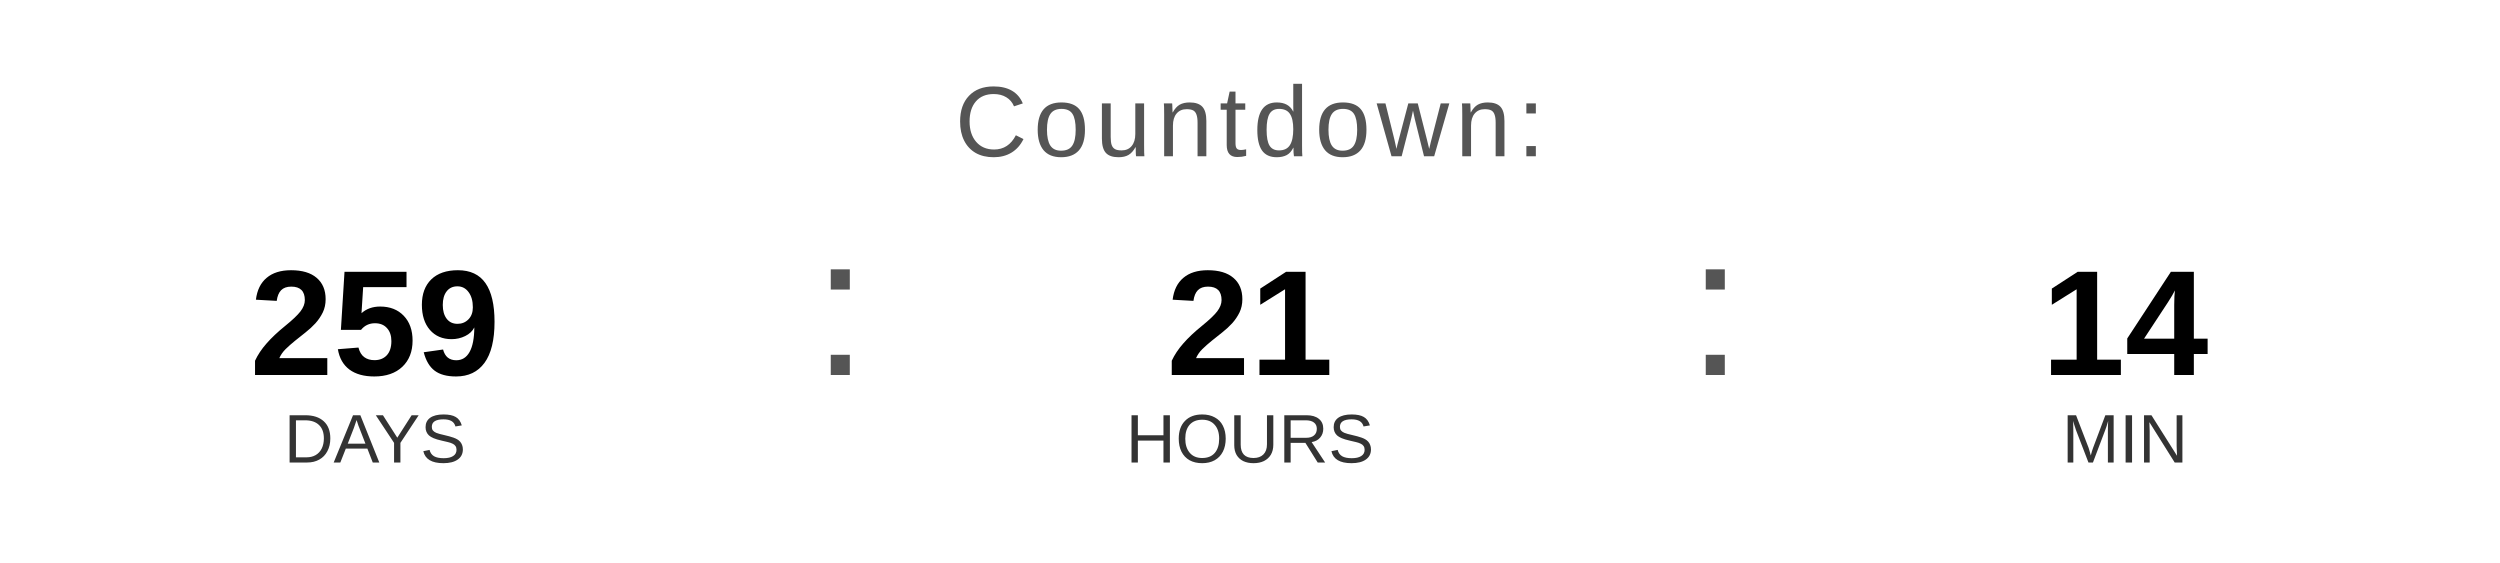
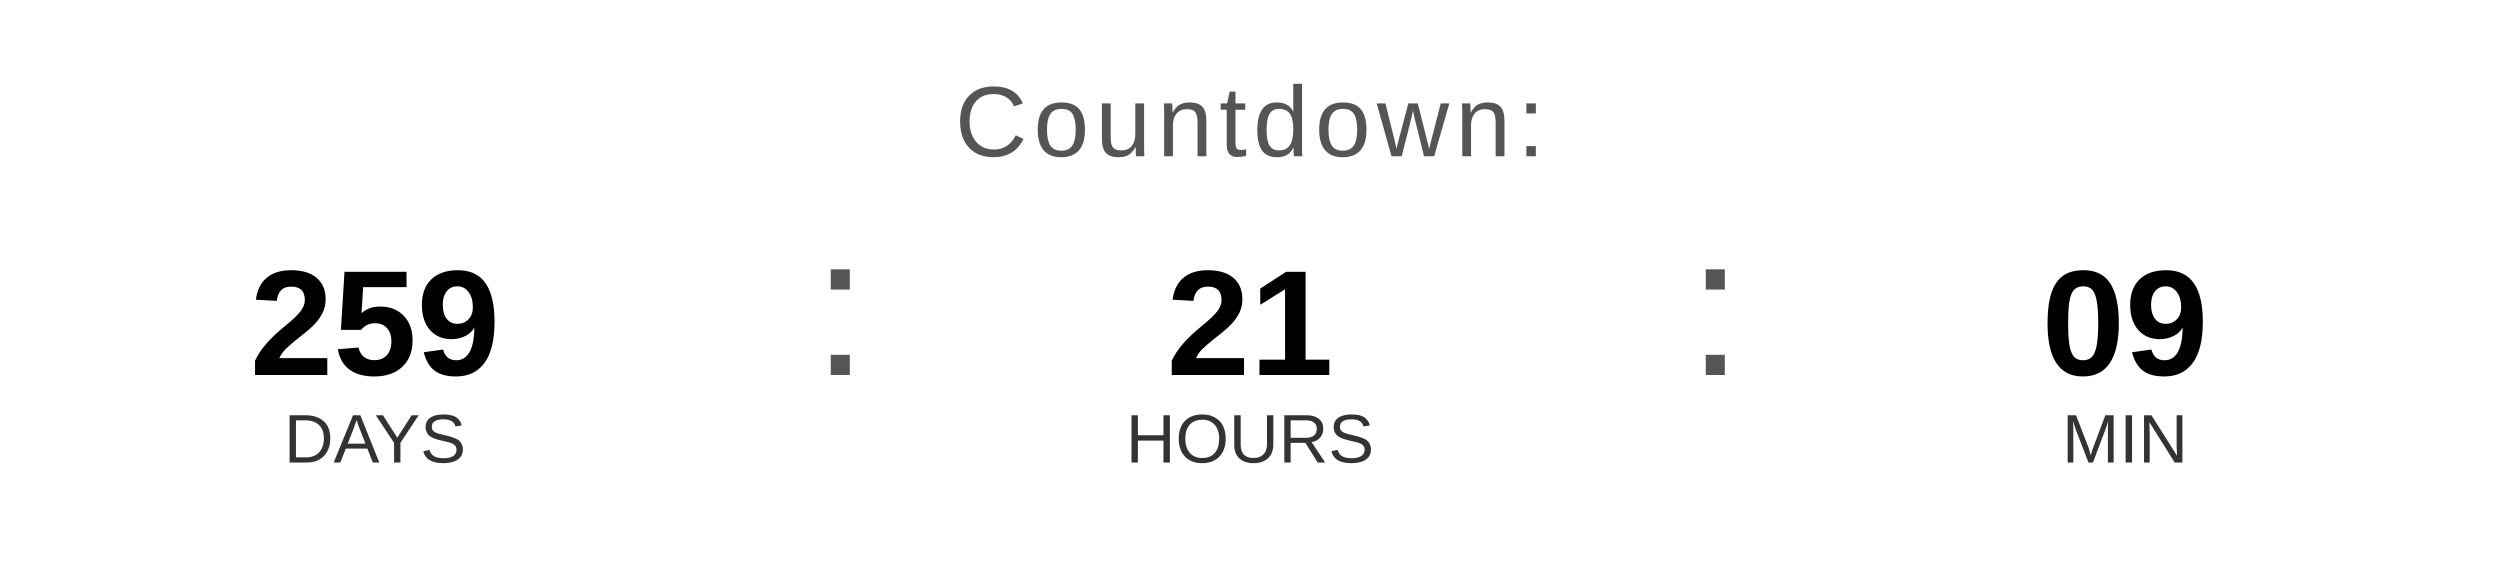
<svg xmlns="http://www.w3.org/2000/svg" width="400" height="90" viewBox="0 0 400 90">
  <text x="200" y="25" font-family="Arial, Helvetica, sans-serif" font-size="16" fill="#555555" text-anchor="middle" letter-spacing="1">
    Countdown:
  </text>
  <text x="60" y="60" font-family="Arial, Helvetica, sans-serif" font-size="24" font-weight="bold" fill="#000000" text-anchor="middle">259</text>
  <text x="60" y="74" font-family="Arial, Helvetica, sans-serif" font-size="11" fill="#333333" text-anchor="middle">DAYS</text>
  <text x="130" y="60" font-family="Arial, sans-serif" font-size="32" fill="#555555">:</text>
  <text x="200" y="60" font-family="Arial, Helvetica, sans-serif" font-size="24" font-weight="bold" fill="#000000" text-anchor="middle">21</text>
  <text x="200" y="74" font-family="Arial, Helvetica, sans-serif" font-size="11" fill="#333333" text-anchor="middle">HOURS</text>
  <text x="270" y="60" font-family="Arial, sans-serif" font-size="32" fill="#555555">:</text>
-   <text x="340" y="60" font-family="Arial, Helvetica, sans-serif" font-size="24" font-weight="bold" fill="#000000" text-anchor="middle">14</text>
+   <text x="340" y="60" font-family="Arial, Helvetica, sans-serif" font-size="24" font-weight="bold" fill="#000000" text-anchor="middle">09</text>
  <text x="340" y="74" font-family="Arial, Helvetica, sans-serif" font-size="11" fill="#333333" text-anchor="middle">MIN</text>
</svg>
